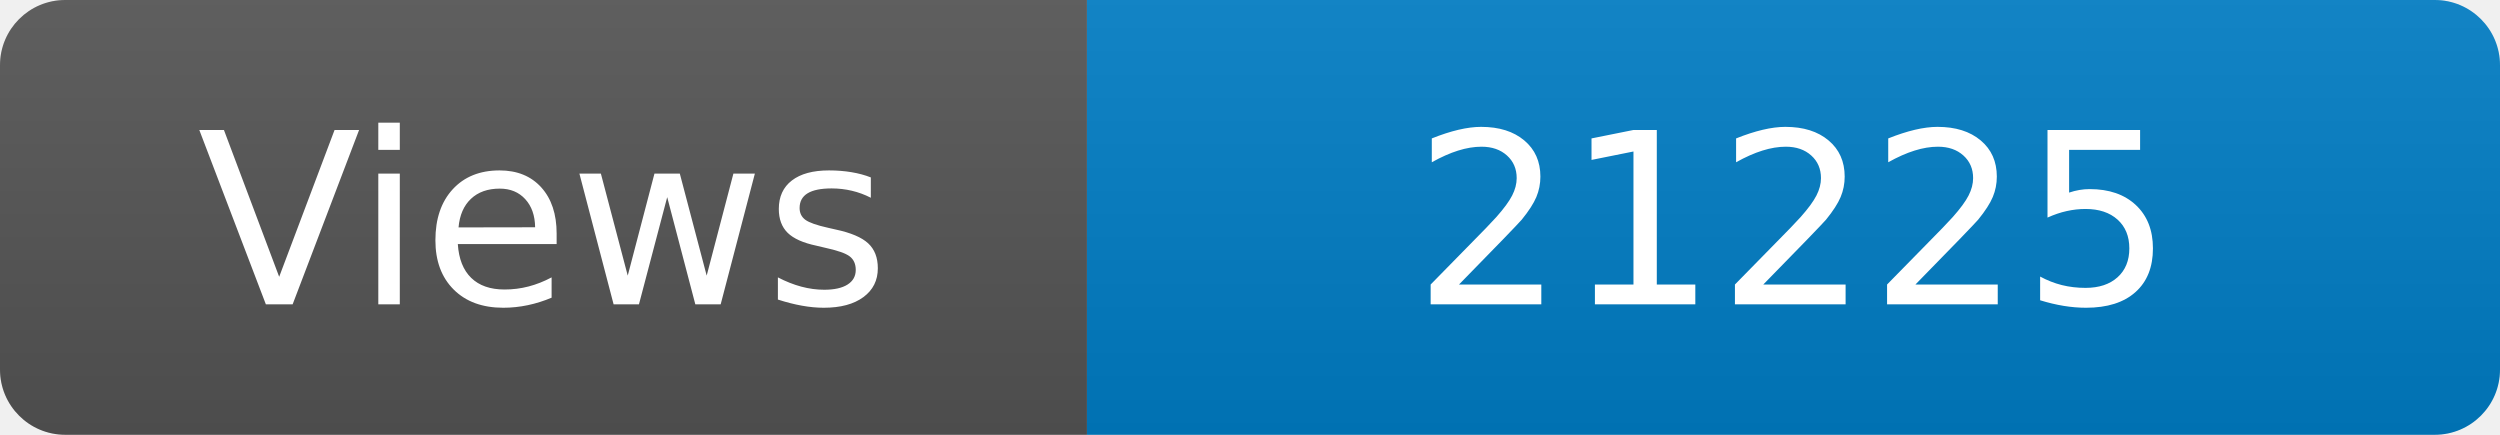
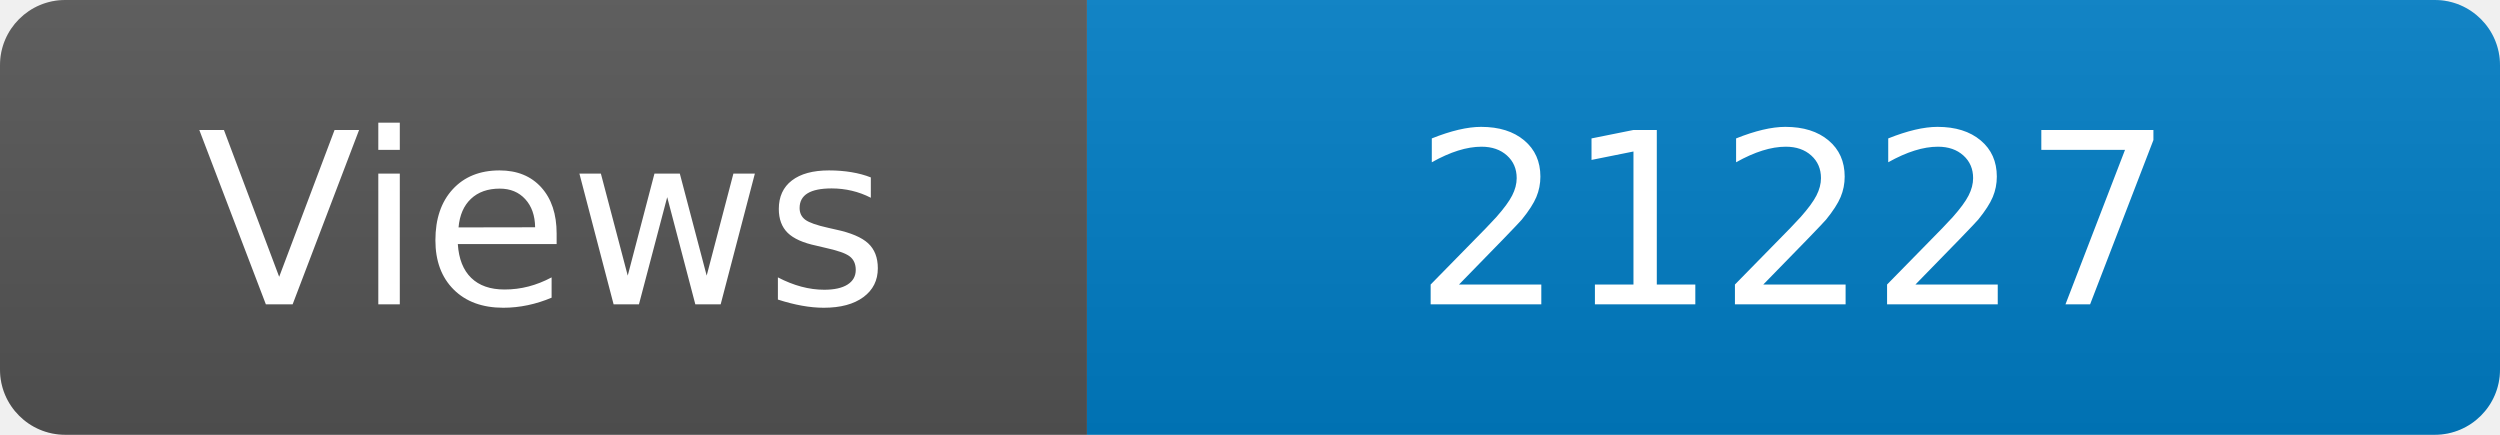
<svg xmlns="http://www.w3.org/2000/svg" width="115" height="20" role="img" aria-label="Maintained?: yes">
  <linearGradient id="s" x2="0" y2="100%">
    <stop offset="0" stop-color="#bbb" stop-opacity=".1" />
    <stop offset="1" stop-opacity=".1" />
  </linearGradient>
  <clipPath id="r">
    <rect width="115" height="20" rx="3" fill="#fff" />
  </clipPath>
  <g clip-path="url(#r)">
    <rect width="50" height="20" fill="#555" />
    <rect x="50" width="160" height="20" fill="#007ec6" />
    <rect width="115" height="20" fill="url(#s)" />
  </g>
  <g fill="#fff" text-anchor="middle" font-family="Verdana,Geneva,DejaVu Sans,sans-serif" font-size="110">
    <text x="250" y="140" transform="scale(.1)" fill="#fff">Views</text>
-     <text x="825" y="140" transform="scale(.1)" fill="#fff">21225</text>
+     <text x="825" y="140" transform="scale(.1)" fill="#fff">21227</text>
  </g>
</svg>
